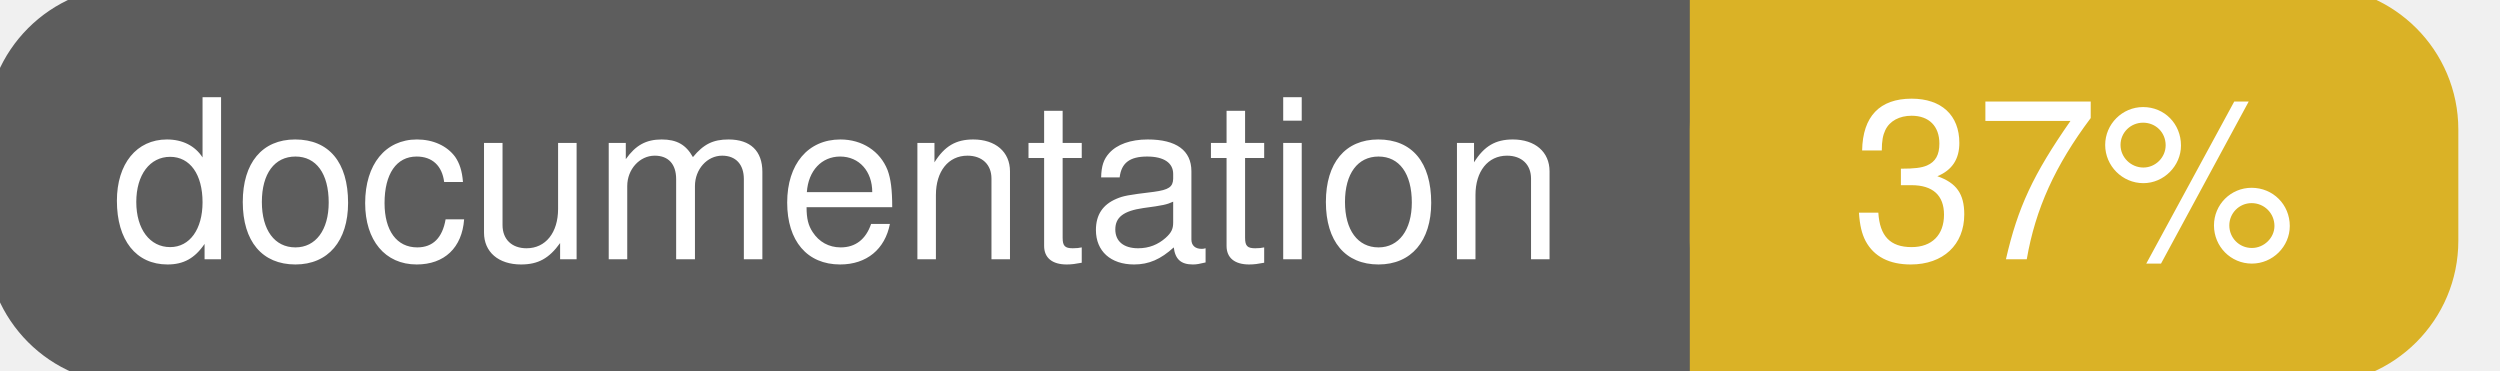
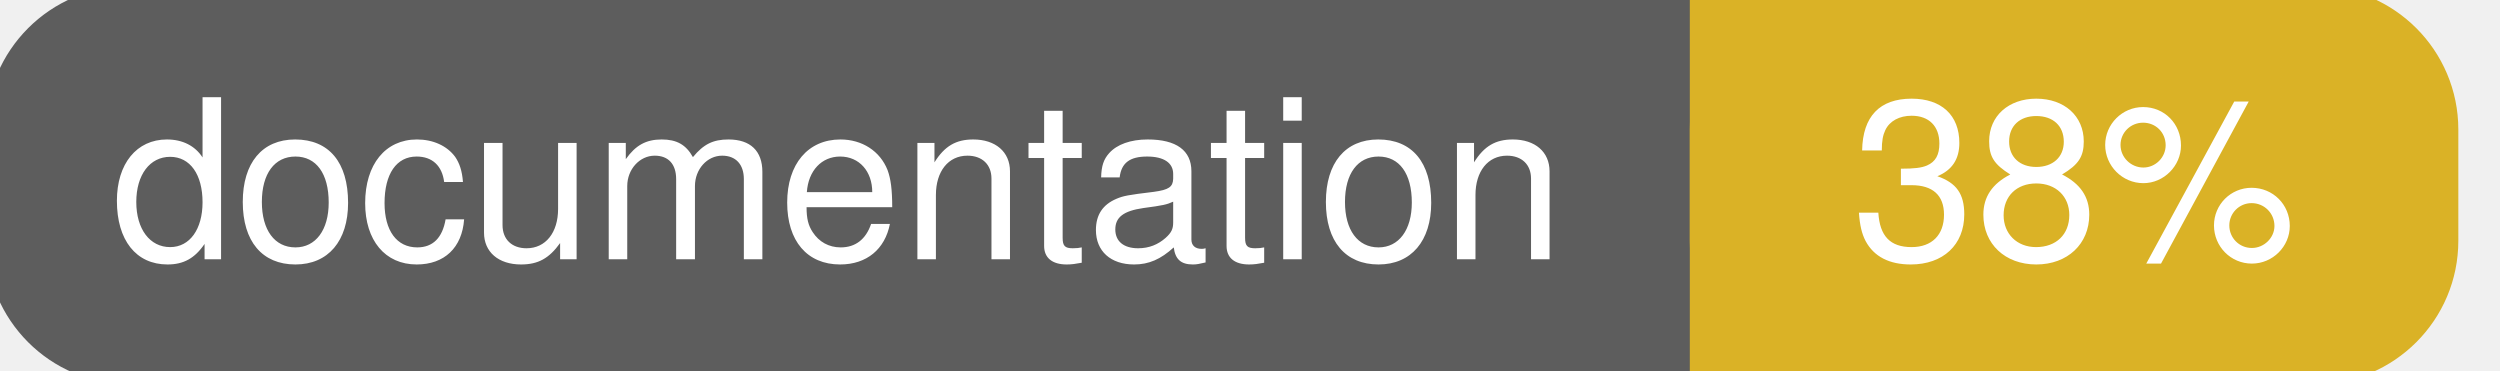
<svg xmlns="http://www.w3.org/2000/svg" width="135" height="20">
  <g>
    <rect id="svg_1" height="20" width="130" y="0" x="0" stroke-width="1.5" stroke="#5d5d5d" fill="#5d5d5d" rx="7" ry="7" />
    <rect id="svg_2" height="20" width="40" y="0" x="92" stroke-width="1.5" stroke="#dab226" fill="#dab226" rx="7" ry="7" />
    <rect id="svg_3" height="20" width="22" y="0" x="92" stroke-width="1.5" stroke="#dab226" fill="#dab226" />
    <text xml:space="preserve" text-anchor="start" font-family="Helvetica, Arial, sans-serif" font-size="12" id="svg_4" y="14" x="6" stroke-width="0" stroke="#5d5d5d" fill="#ffffff">documentation</text>
-     <text xml:space="preserve" text-anchor="middle" font-family="Helvetica, Arial, sans-serif" font-size="12" id="svg_5" y="14" x="112" stroke-width="0" stroke="#5d5d5d" fill="#ffffff" style="text-anchor: middle">37%</text>
+     <text xml:space="preserve" text-anchor="middle" font-family="Helvetica, Arial, sans-serif" font-size="12" id="svg_5" y="14" x="112" stroke-width="0" stroke="#5d5d5d" fill="#ffffff" style="text-anchor: middle">38%</text>
  </g>
</svg>
